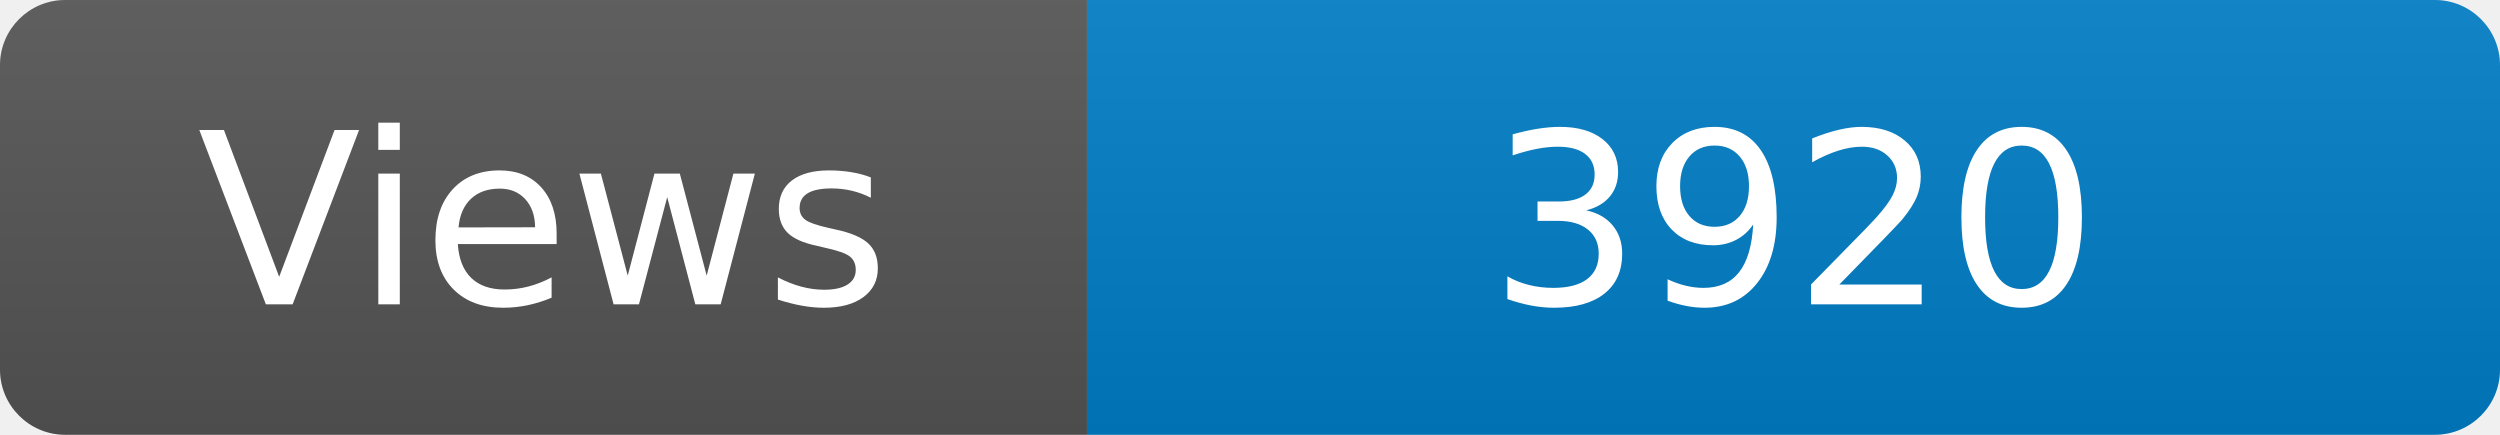
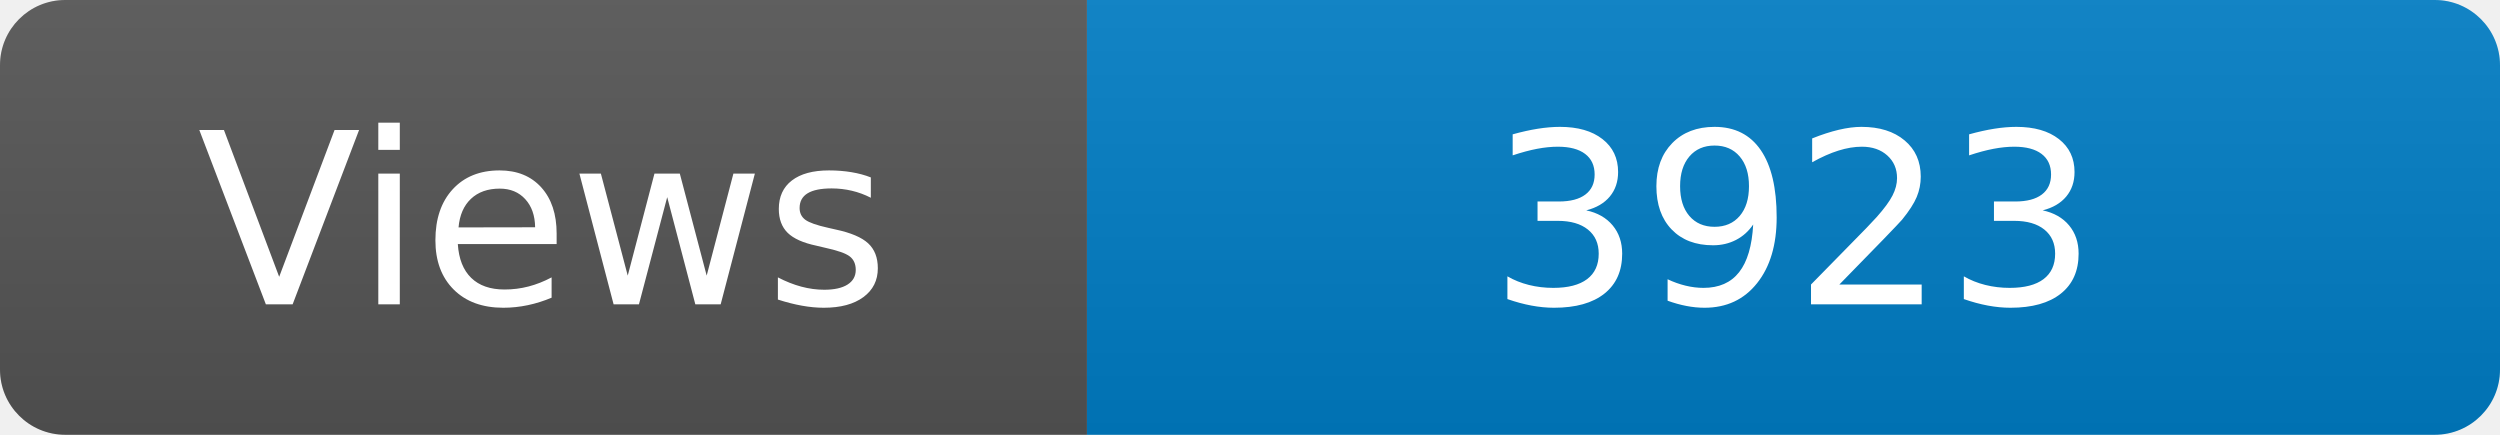
<svg xmlns="http://www.w3.org/2000/svg" width="115" height="20" role="img" aria-label="Maintained?: yes">
  <linearGradient id="s" x2="0" y2="100%">
    <stop offset="0" stop-color="#bbb" stop-opacity=".1" />
    <stop offset="1" stop-opacity=".1" />
  </linearGradient>
  <clipPath id="r">
    <rect width="115" height="20" rx="3" fill="#fff" />
  </clipPath>
  <g clip-path="url(#r)">
    <rect width="50" height="20" fill="#555" />
    <rect x="50" width="160" height="20" fill="#007ec6" />
    <rect width="115" height="20" fill="url(#s)" />
  </g>
  <g fill="#fff" text-anchor="middle" font-family="Verdana,Geneva,DejaVu Sans,sans-serif" font-size="110">
    <text x="250" y="140" transform="scale(.1)" fill="#fff">Views</text>
-     <text x="825" y="140" transform="scale(.1)" fill="#fff">3920</text>
+     <text x="825" y="140" transform="scale(.1)" fill="#fff">3923</text>
  </g>
</svg>
